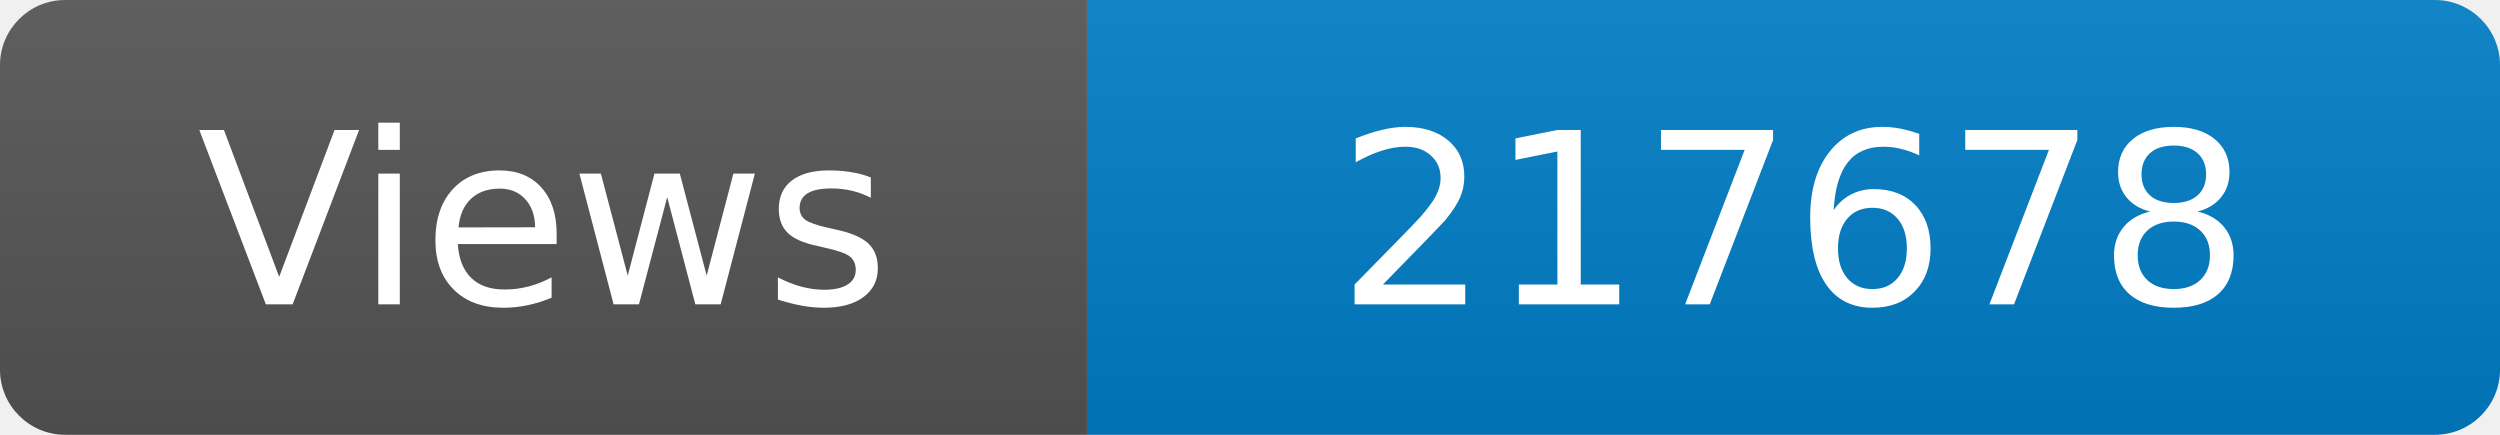
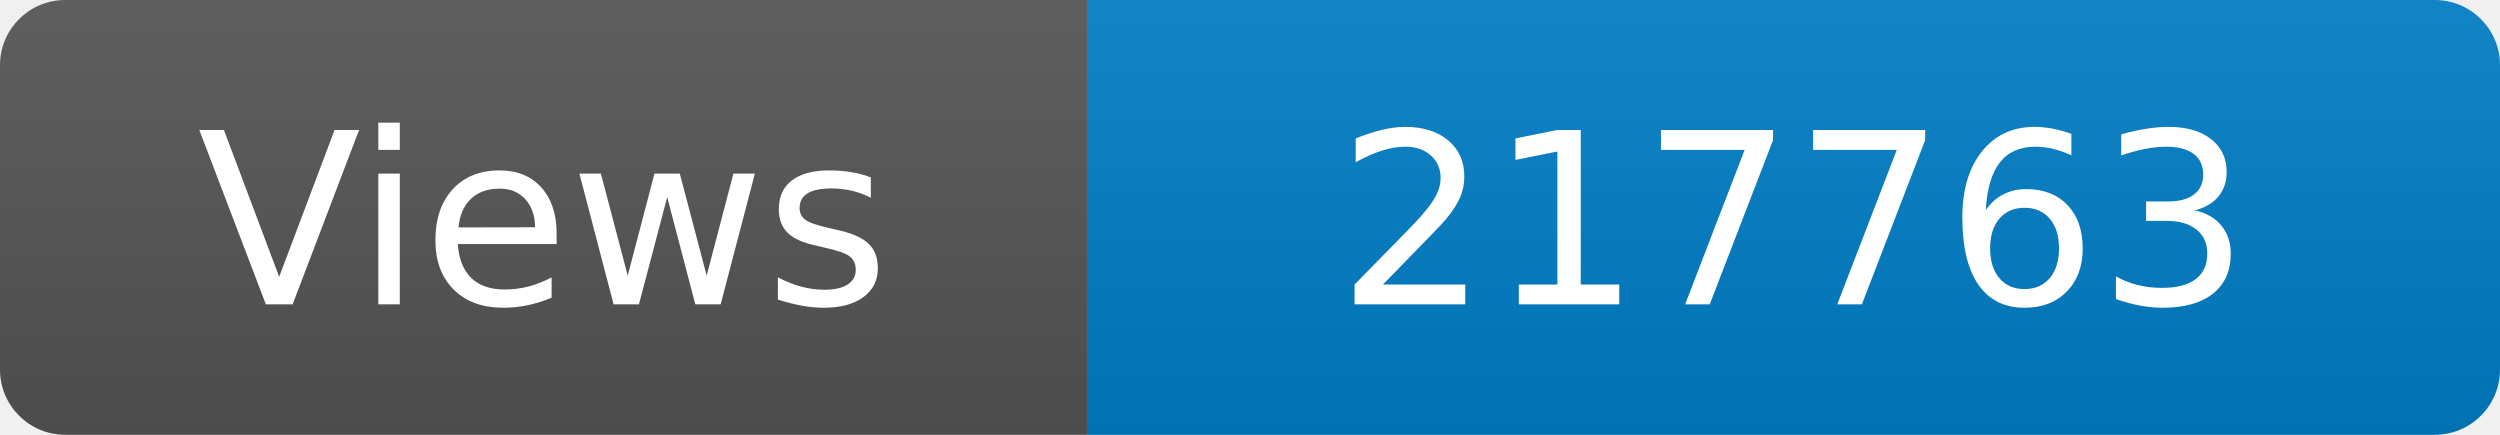
<svg xmlns="http://www.w3.org/2000/svg" width="115" height="20" role="img" aria-label="Maintained?: yes">
  <linearGradient id="s" x2="0" y2="100%">
    <stop offset="0" stop-color="#bbb" stop-opacity=".1" />
    <stop offset="1" stop-opacity=".1" />
  </linearGradient>
  <clipPath id="r">
    <rect width="115" height="20" rx="3" fill="#fff" />
  </clipPath>
  <g clip-path="url(#r)">
    <rect width="50" height="20" fill="#555" />
    <rect x="50" width="160" height="20" fill="#007ec6" />
    <rect width="115" height="20" fill="url(#s)" />
  </g>
  <g fill="#fff" text-anchor="middle" font-family="Verdana,Geneva,DejaVu Sans,sans-serif" font-size="110">
    <text x="250" y="140" transform="scale(.1)" fill="#fff">Views</text>
-     <text x="825" y="140" transform="scale(.1)" fill="#fff">217678</text>
+     <text x="825" y="140" transform="scale(.1)" fill="#fff">217763</text>
  </g>
</svg>
